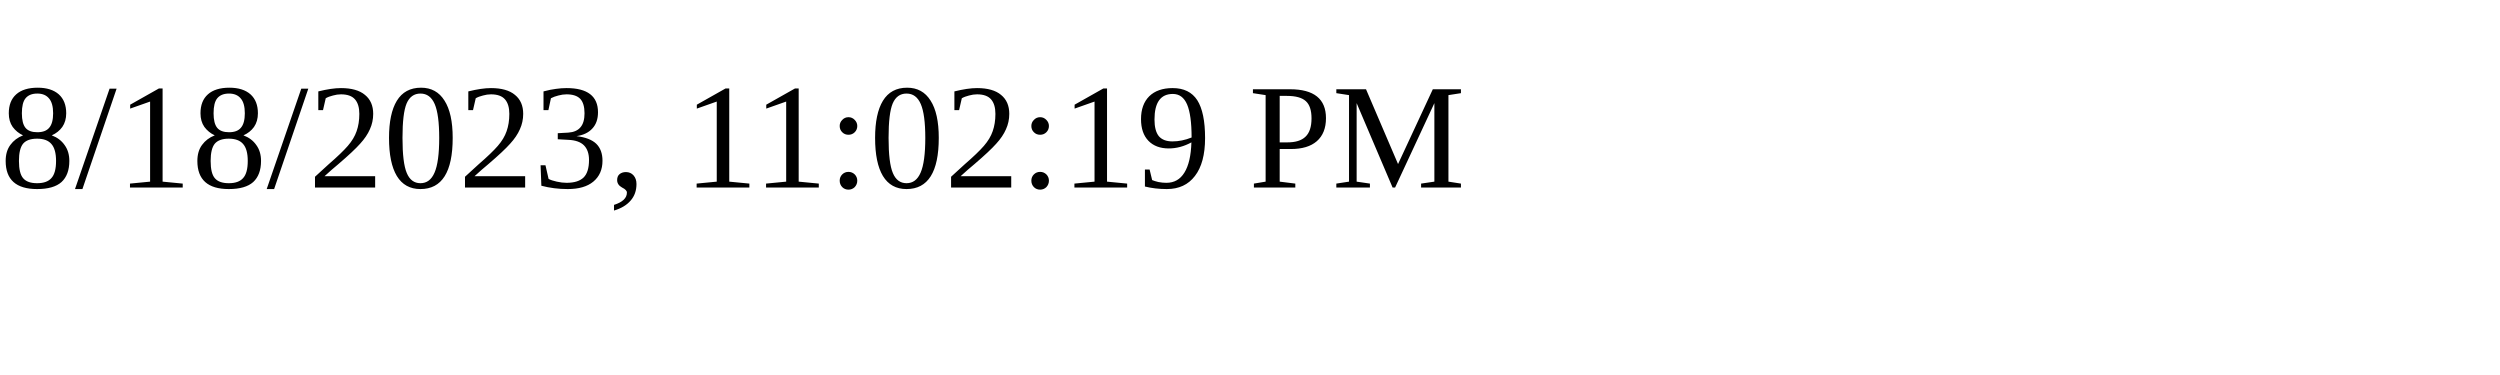
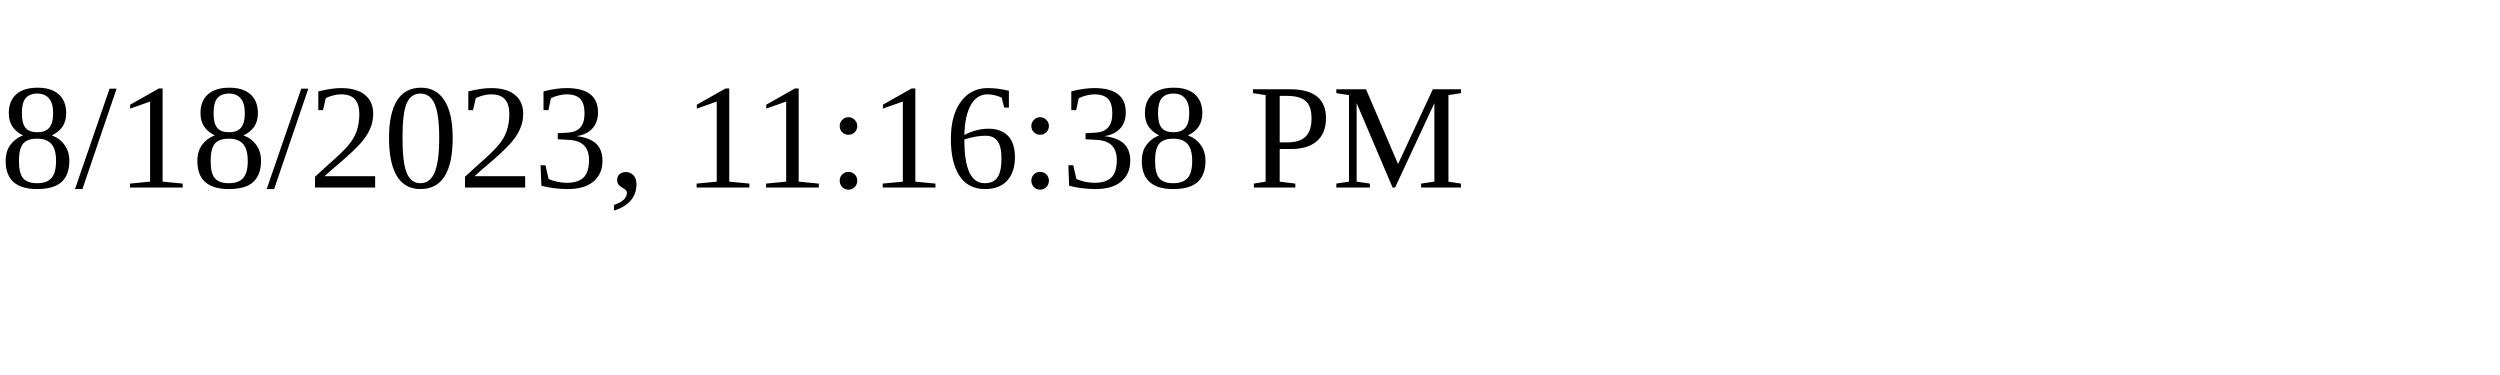
<svg xmlns="http://www.w3.org/2000/svg" height="30" width="200">
-   <text x="0" y="15">8/18/2023, 11:02:19 PM</text>
+   <text x="0" y="15">8/18/2023, 11:16:38 PM</text>
</svg>
